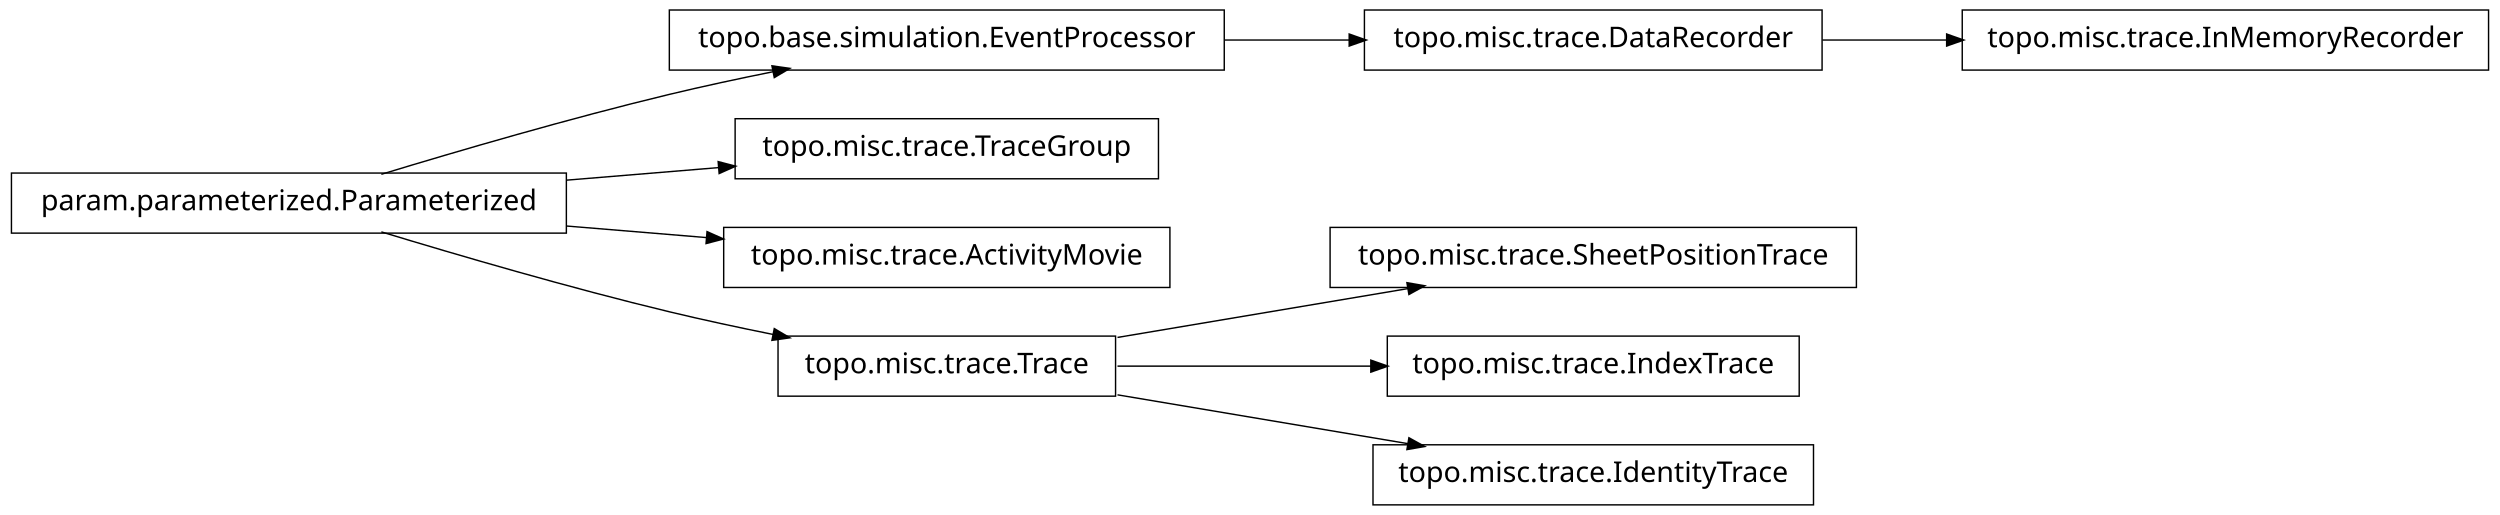
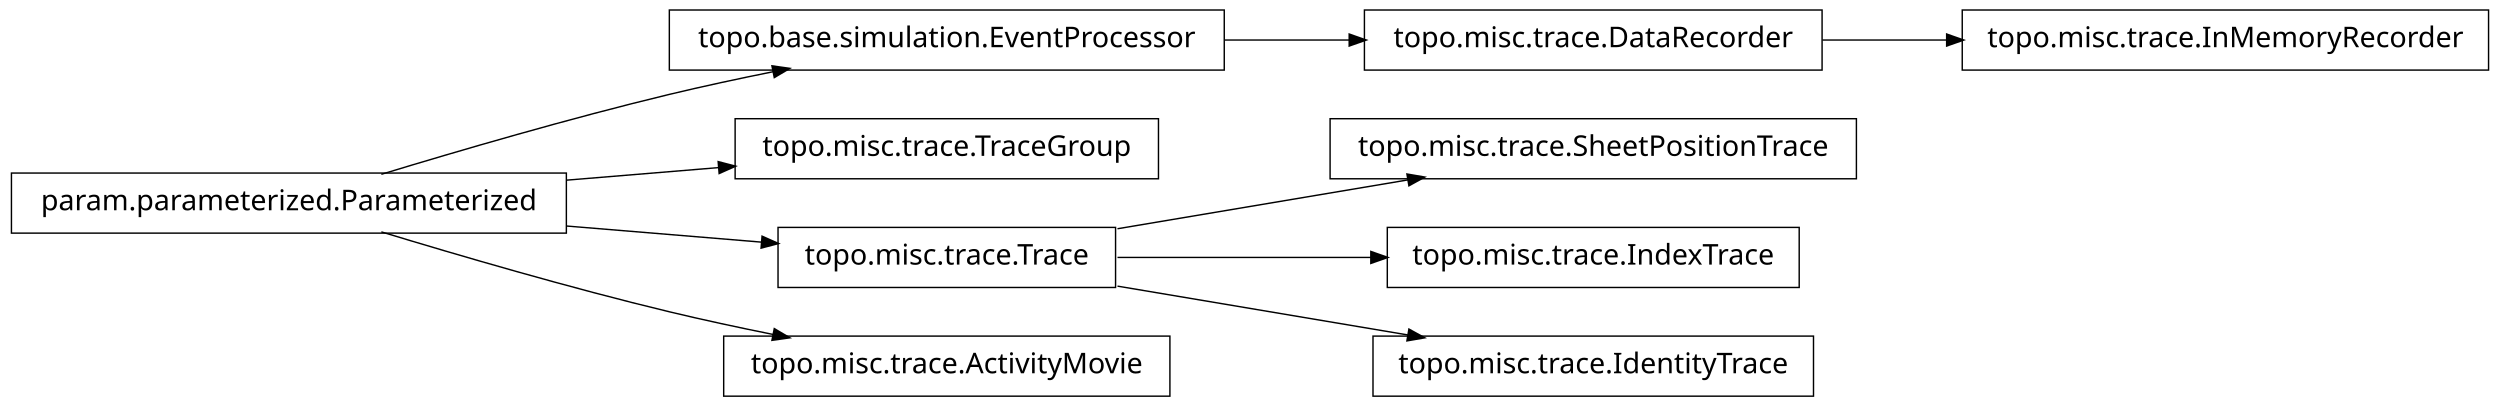
- <svg xmlns="http://www.w3.org/2000/svg" width="874pt" height="180pt" viewBox="0.00 0.00 874.00 180.00">
-   <g id="graph1" class="graph" transform="scale(1 1) rotate(0) translate(4 176)">
-     <polygon fill="white" stroke="white" points="-4,5 -4,-176 871,-176 871,5 -4,5" />
+ <svg xmlns="http://www.w3.org/2000/svg" width="874pt" height="142pt" viewBox="0.00 0.00 874.00 142.00">
+   <g id="graph1" class="graph" transform="scale(1 1) rotate(0) translate(4 138)">
+     <polygon fill="white" stroke="white" points="-4,5 -4,-138 871,-138 871,5 -4,5" />
    <g id="node1" class="node">
-       <polygon fill="none" stroke="black" stroke-width="0.5" points="633,-172.5 473,-172.5 473,-151.5 633,-151.5 633,-172.5" />
-       <text text-anchor="middle" x="553" y="-159.5" font-family="Vera" font-size="10.00">topo.misc.trace.DataRecorder</text>
+       <polygon fill="none" stroke="black" stroke-width="0.5" points="866,-134.5 682,-134.5 682,-113.5 866,-113.5 866,-134.5" />
+       <text text-anchor="middle" x="774" y="-121.5" font-family="Vera" font-size="10.00">topo.misc.trace.InMemoryRecorder</text>
    </g>
-     <g id="node7" class="node">
-       <polygon fill="none" stroke="black" stroke-width="0.5" points="866,-172.5 682,-172.5 682,-151.5 866,-151.5 866,-172.5" />
-       <text text-anchor="middle" x="774" y="-159.5" font-family="Vera" font-size="10.00">topo.misc.trace.InMemoryRecorder</text>
+     <g id="node2" class="node">
+       <polygon fill="none" stroke="black" stroke-width="0.5" points="633,-134.5 473,-134.5 473,-113.5 633,-113.5 633,-134.5" />
+       <text text-anchor="middle" x="553" y="-121.5" font-family="Vera" font-size="10.00">topo.misc.trace.DataRecorder</text>
+     </g>
+     <g id="edge2" class="edge">
+       <path fill="none" stroke="black" stroke-width="0.5" d="M633.099,-124C647.181,-124 661.977,-124 676.472,-124" />
+       <polygon fill="black" stroke="black" points="676.797,-125.75 681.796,-124 676.796,-122.25 676.797,-125.75" />
+     </g>
+     <g id="node4" class="node">
+       <polygon fill="none" stroke="black" stroke-width="0.5" points="424,-134.5 230,-134.5 230,-113.5 424,-113.5 424,-134.5" />
+       <text text-anchor="middle" x="327" y="-121.5" font-family="Vera" font-size="10.00">topo.base.simulation.EventProcessor</text>
+     </g>
+     <g id="edge4" class="edge">
+       <path fill="none" stroke="black" stroke-width="0.5" d="M424.156,-124C438.647,-124 453.492,-124 467.714,-124" />
+       <polygon fill="black" stroke="black" points="467.923,-125.75 472.923,-124 467.923,-122.25 467.923,-125.75" />
+     </g>
+     <g id="node6" class="node">
+       <polygon fill="none" stroke="black" stroke-width="0.5" points="194,-77.5 5.68434e-14,-77.5 0,-56.5 194,-56.5 194,-77.5" />
+       <text text-anchor="middle" x="97" y="-64.5" font-family="Vera" font-size="10.00">param.parameterized.Parameterized</text>
    </g>
    <g id="edge6" class="edge">
-       <path fill="none" stroke="black" stroke-width="0.5" d="M633.099,-162C647.181,-162 661.977,-162 676.472,-162" />
-       <polygon fill="black" stroke="black" points="676.797,-163.75 681.796,-162 676.796,-160.25 676.797,-163.75" />
+       <path fill="none" stroke="black" stroke-width="0.5" d="M129.318,-77.066C156.126,-85.215 195.326,-96.667 230,-105 241.68,-107.807 254.224,-110.5 266.288,-112.93" />
+       <polygon fill="black" stroke="black" points="266.179,-114.693 271.425,-113.956 266.864,-111.261 266.179,-114.693" />
    </g>
-     <g id="node2" class="node">
-       <polygon fill="none" stroke="black" stroke-width="0.5" points="424,-172.5 230,-172.5 230,-151.5 424,-151.5 424,-172.5" />
-       <text text-anchor="middle" x="327" y="-159.5" font-family="Vera" font-size="10.00">topo.base.simulation.EventProcessor</text>
-     </g>
-     <g id="edge2" class="edge">
-       <path fill="none" stroke="black" stroke-width="0.5" d="M424.156,-162C438.647,-162 453.492,-162 467.714,-162" />
-       <polygon fill="black" stroke="black" points="467.923,-163.75 472.923,-162 467.923,-160.25 467.923,-163.75" />
-     </g>
-     <g id="node4" class="node">
-       <polygon fill="none" stroke="black" stroke-width="0.5" points="401,-134.5 253,-134.5 253,-113.5 401,-113.5 401,-134.5" />
-       <text text-anchor="middle" x="327" y="-121.5" font-family="Vera" font-size="10.00">topo.misc.trace.TraceGroup</text>
-     </g>
-     <g id="node5" class="node">
-       <polygon fill="none" stroke="black" stroke-width="0.5" points="194,-115.5 5.68434e-14,-115.5 0,-94.5 194,-94.5 194,-115.5" />
-       <text text-anchor="middle" x="97" y="-102.5" font-family="Vera" font-size="10.00">param.parameterized.Parameterized</text>
-     </g>
-     <g id="edge10" class="edge">
-       <path fill="none" stroke="black" stroke-width="0.5" d="M129.318,-115.066C156.126,-123.215 195.326,-134.667 230,-143 241.68,-145.807 254.224,-148.5 266.288,-150.93" />
-       <polygon fill="black" stroke="black" points="266.179,-152.693 271.425,-151.956 266.864,-149.261 266.179,-152.693" />
-     </g>
-     <g id="edge4" class="edge">
-       <path fill="none" stroke="black" stroke-width="0.5" d="M194.207,-113.03C211.874,-114.49 230.114,-115.996 247.206,-117.408" />
-       <polygon fill="black" stroke="black" points="247.344,-119.176 252.471,-117.843 247.632,-115.688 247.344,-119.176" />
-     </g>
-     <g id="node9" class="node">
-       <polygon fill="none" stroke="black" stroke-width="0.5" points="405,-96.5 249,-96.5 249,-75.5 405,-75.5 405,-96.5" />
-       <text text-anchor="middle" x="327" y="-83.5" font-family="Vera" font-size="10.00">topo.misc.trace.ActivityMovie</text>
+     <g id="node8" class="node">
+       <polygon fill="none" stroke="black" stroke-width="0.5" points="401,-96.5 253,-96.5 253,-75.5 401,-75.5 401,-96.5" />
+       <text text-anchor="middle" x="327" y="-83.5" font-family="Vera" font-size="10.00">topo.misc.trace.TraceGroup</text>
    </g>
    <g id="edge8" class="edge">
-       <path fill="none" stroke="black" stroke-width="0.5" d="M194.207,-96.97C210.399,-95.632 227.074,-94.255 242.904,-92.947" />
-       <polygon fill="black" stroke="black" points="243.4,-94.662 248.239,-92.506 243.111,-91.174 243.4,-94.662" />
+       <path fill="none" stroke="black" stroke-width="0.5" d="M194.207,-75.03C211.874,-76.49 230.114,-77.996 247.206,-79.408" />
+       <polygon fill="black" stroke="black" points="247.344,-81.176 252.471,-79.843 247.632,-77.688 247.344,-81.176" />
    </g>
-     <g id="node13" class="node">
+     <g id="node11" class="node">
      <polygon fill="none" stroke="black" stroke-width="0.5" points="386,-58.5 268,-58.5 268,-37.5 386,-37.5 386,-58.5" />
      <text text-anchor="middle" x="327" y="-45.5" font-family="Vera" font-size="10.00">topo.misc.trace.Trace</text>
    </g>
-     <g id="edge18" class="edge">
-       <path fill="none" stroke="black" stroke-width="0.5" d="M129.318,-94.934C156.126,-86.785 195.326,-75.333 230,-67 241.68,-64.193 254.224,-61.5 266.288,-59.07" />
-       <polygon fill="black" stroke="black" points="266.864,-60.739 271.425,-58.044 266.179,-57.307 266.864,-60.739" />
+     <g id="edge16" class="edge">
+       <path fill="none" stroke="black" stroke-width="0.5" d="M194.207,-58.97C217.248,-57.066 241.266,-55.082 262.439,-53.333" />
+       <polygon fill="black" stroke="black" points="262.635,-55.073 267.474,-52.917 262.347,-51.585 262.635,-55.073" />
    </g>
-     <g id="node12" class="node">
+     <g id="node13" class="node">
+       <polygon fill="none" stroke="black" stroke-width="0.5" points="405,-20.5 249,-20.5 249,0.5 405,0.5 405,-20.5" />
+       <text text-anchor="middle" x="327" y="-7.5" font-family="Vera" font-size="10.00">topo.misc.trace.ActivityMovie</text>
+     </g>
+     <g id="edge12" class="edge">
+       <path fill="none" stroke="black" stroke-width="0.5" d="M129.318,-56.934C156.126,-48.785 195.326,-37.333 230,-29 241.68,-26.193 254.224,-23.5 266.288,-21.07" />
+       <polygon fill="black" stroke="black" points="266.864,-22.739 271.425,-20.044 266.179,-19.307 266.864,-22.739" />
+     </g>
+     <g id="node10" class="node">
      <polygon fill="none" stroke="black" stroke-width="0.5" points="645,-96.5 461,-96.5 461,-75.5 645,-75.5 645,-96.5" />
      <text text-anchor="middle" x="553" y="-83.5" font-family="Vera" font-size="10.00">topo.misc.trace.SheetPositionTrace</text>
    </g>
-     <g id="edge12" class="edge">
+     <g id="edge10" class="edge">
      <path fill="none" stroke="black" stroke-width="0.5" d="M386.674,-58.034C417.956,-63.294 456.313,-69.743 488.305,-75.122" />
      <polygon fill="black" stroke="black" points="488.162,-76.873 493.383,-75.976 488.743,-73.421 488.162,-76.873" />
    </g>
    <g id="node15" class="node">
      <polygon fill="none" stroke="black" stroke-width="0.5" points="625,-58.5 481,-58.5 481,-37.5 625,-37.5 625,-58.5" />
      <text text-anchor="middle" x="553" y="-45.5" font-family="Vera" font-size="10.00">topo.misc.trace.IndexTrace</text>
    </g>
    <g id="edge14" class="edge">
      <path fill="none" stroke="black" stroke-width="0.5" d="M386.674,-48C413.872,-48 446.417,-48 475.477,-48" />
      <polygon fill="black" stroke="black" points="475.484,-49.75 480.484,-48 475.484,-46.25 475.484,-49.75" />
    </g>
-     <g id="node17" class="node">
+     <g id="node18" class="node">
      <polygon fill="none" stroke="black" stroke-width="0.5" points="630,-20.5 476,-20.5 476,0.5 630,0.5 630,-20.5" />
      <text text-anchor="middle" x="553" y="-7.5" font-family="Vera" font-size="10.00">topo.misc.trace.IdentityTrace</text>
    </g>
-     <g id="edge16" class="edge">
+     <g id="edge18" class="edge">
      <path fill="none" stroke="black" stroke-width="0.5" d="M386.674,-37.966C417.956,-32.706 456.313,-26.257 488.305,-20.878" />
      <polygon fill="black" stroke="black" points="488.743,-22.579 493.383,-20.024 488.162,-19.127 488.743,-22.579" />
    </g>
  </g>
</svg>
